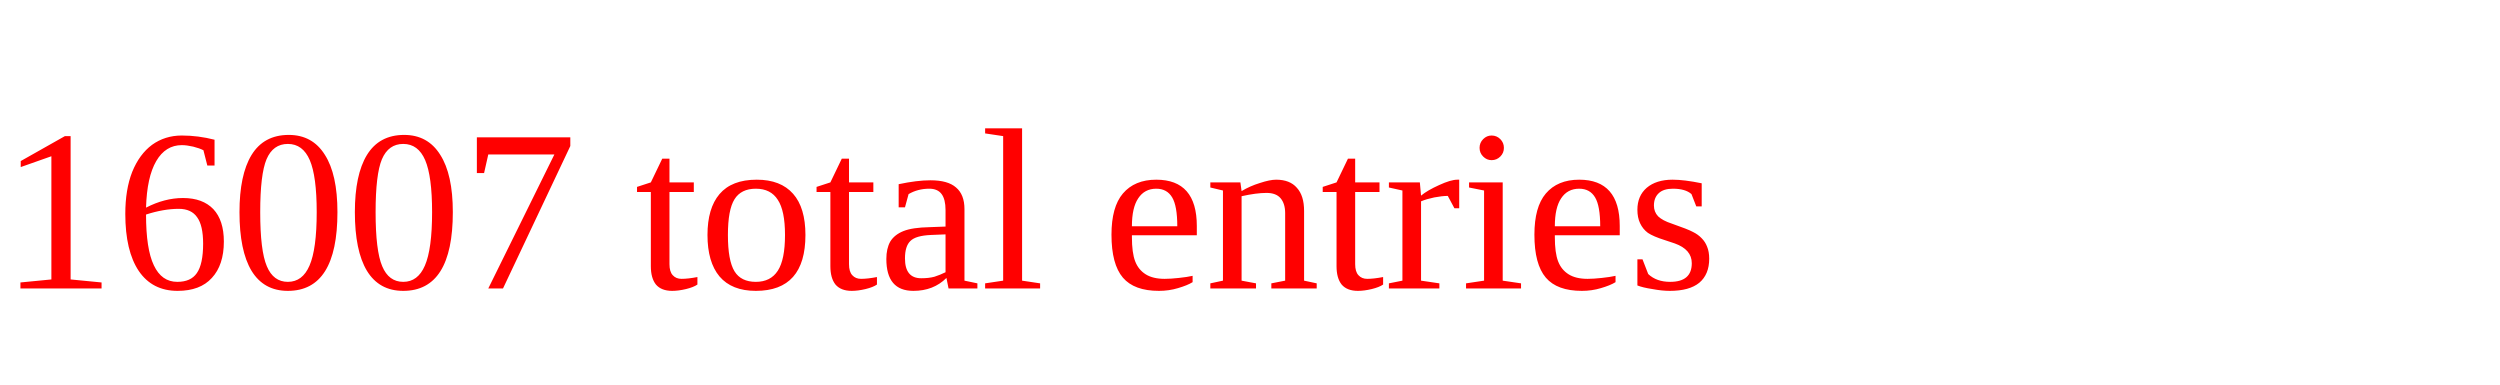
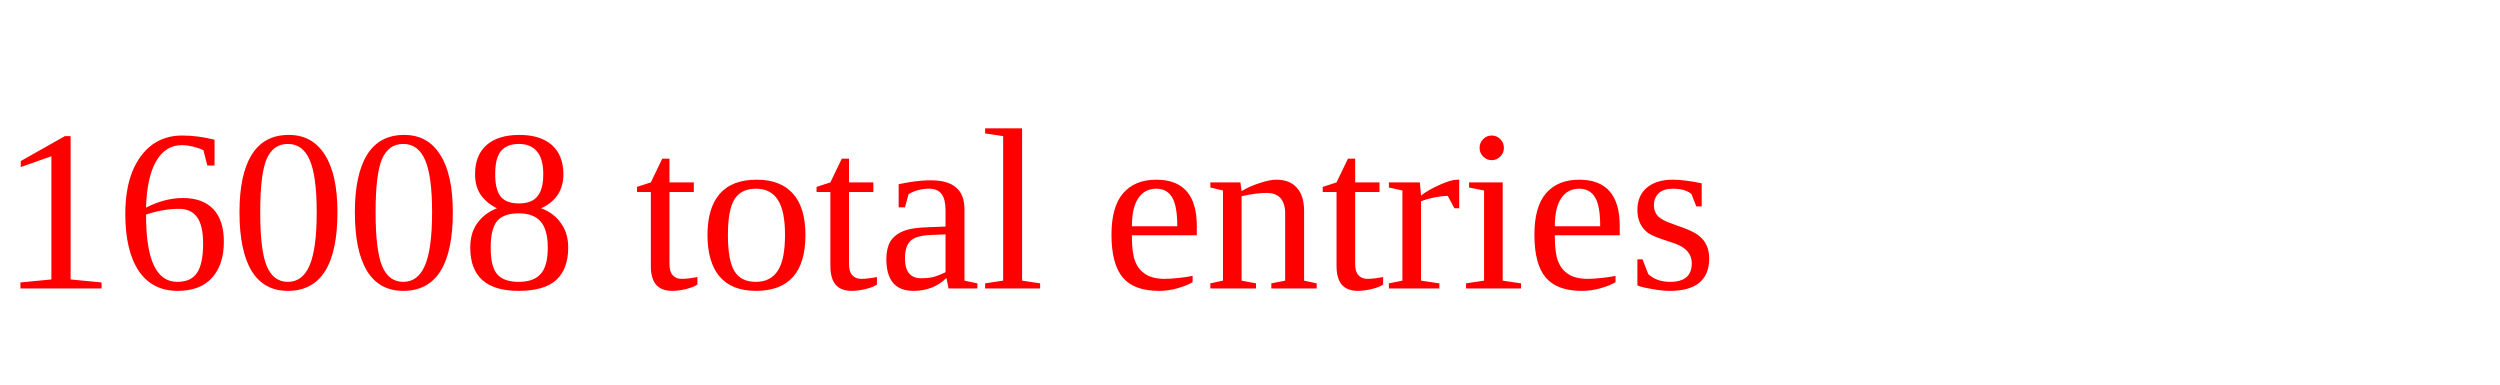
<svg xmlns="http://www.w3.org/2000/svg" height="20" width="130" version="1.1">
-   <text x="0" y="15" fill="red">16007 total entries</text>
+   <text x="0" y="15" fill="red">16008 total entries</text>
</svg>
